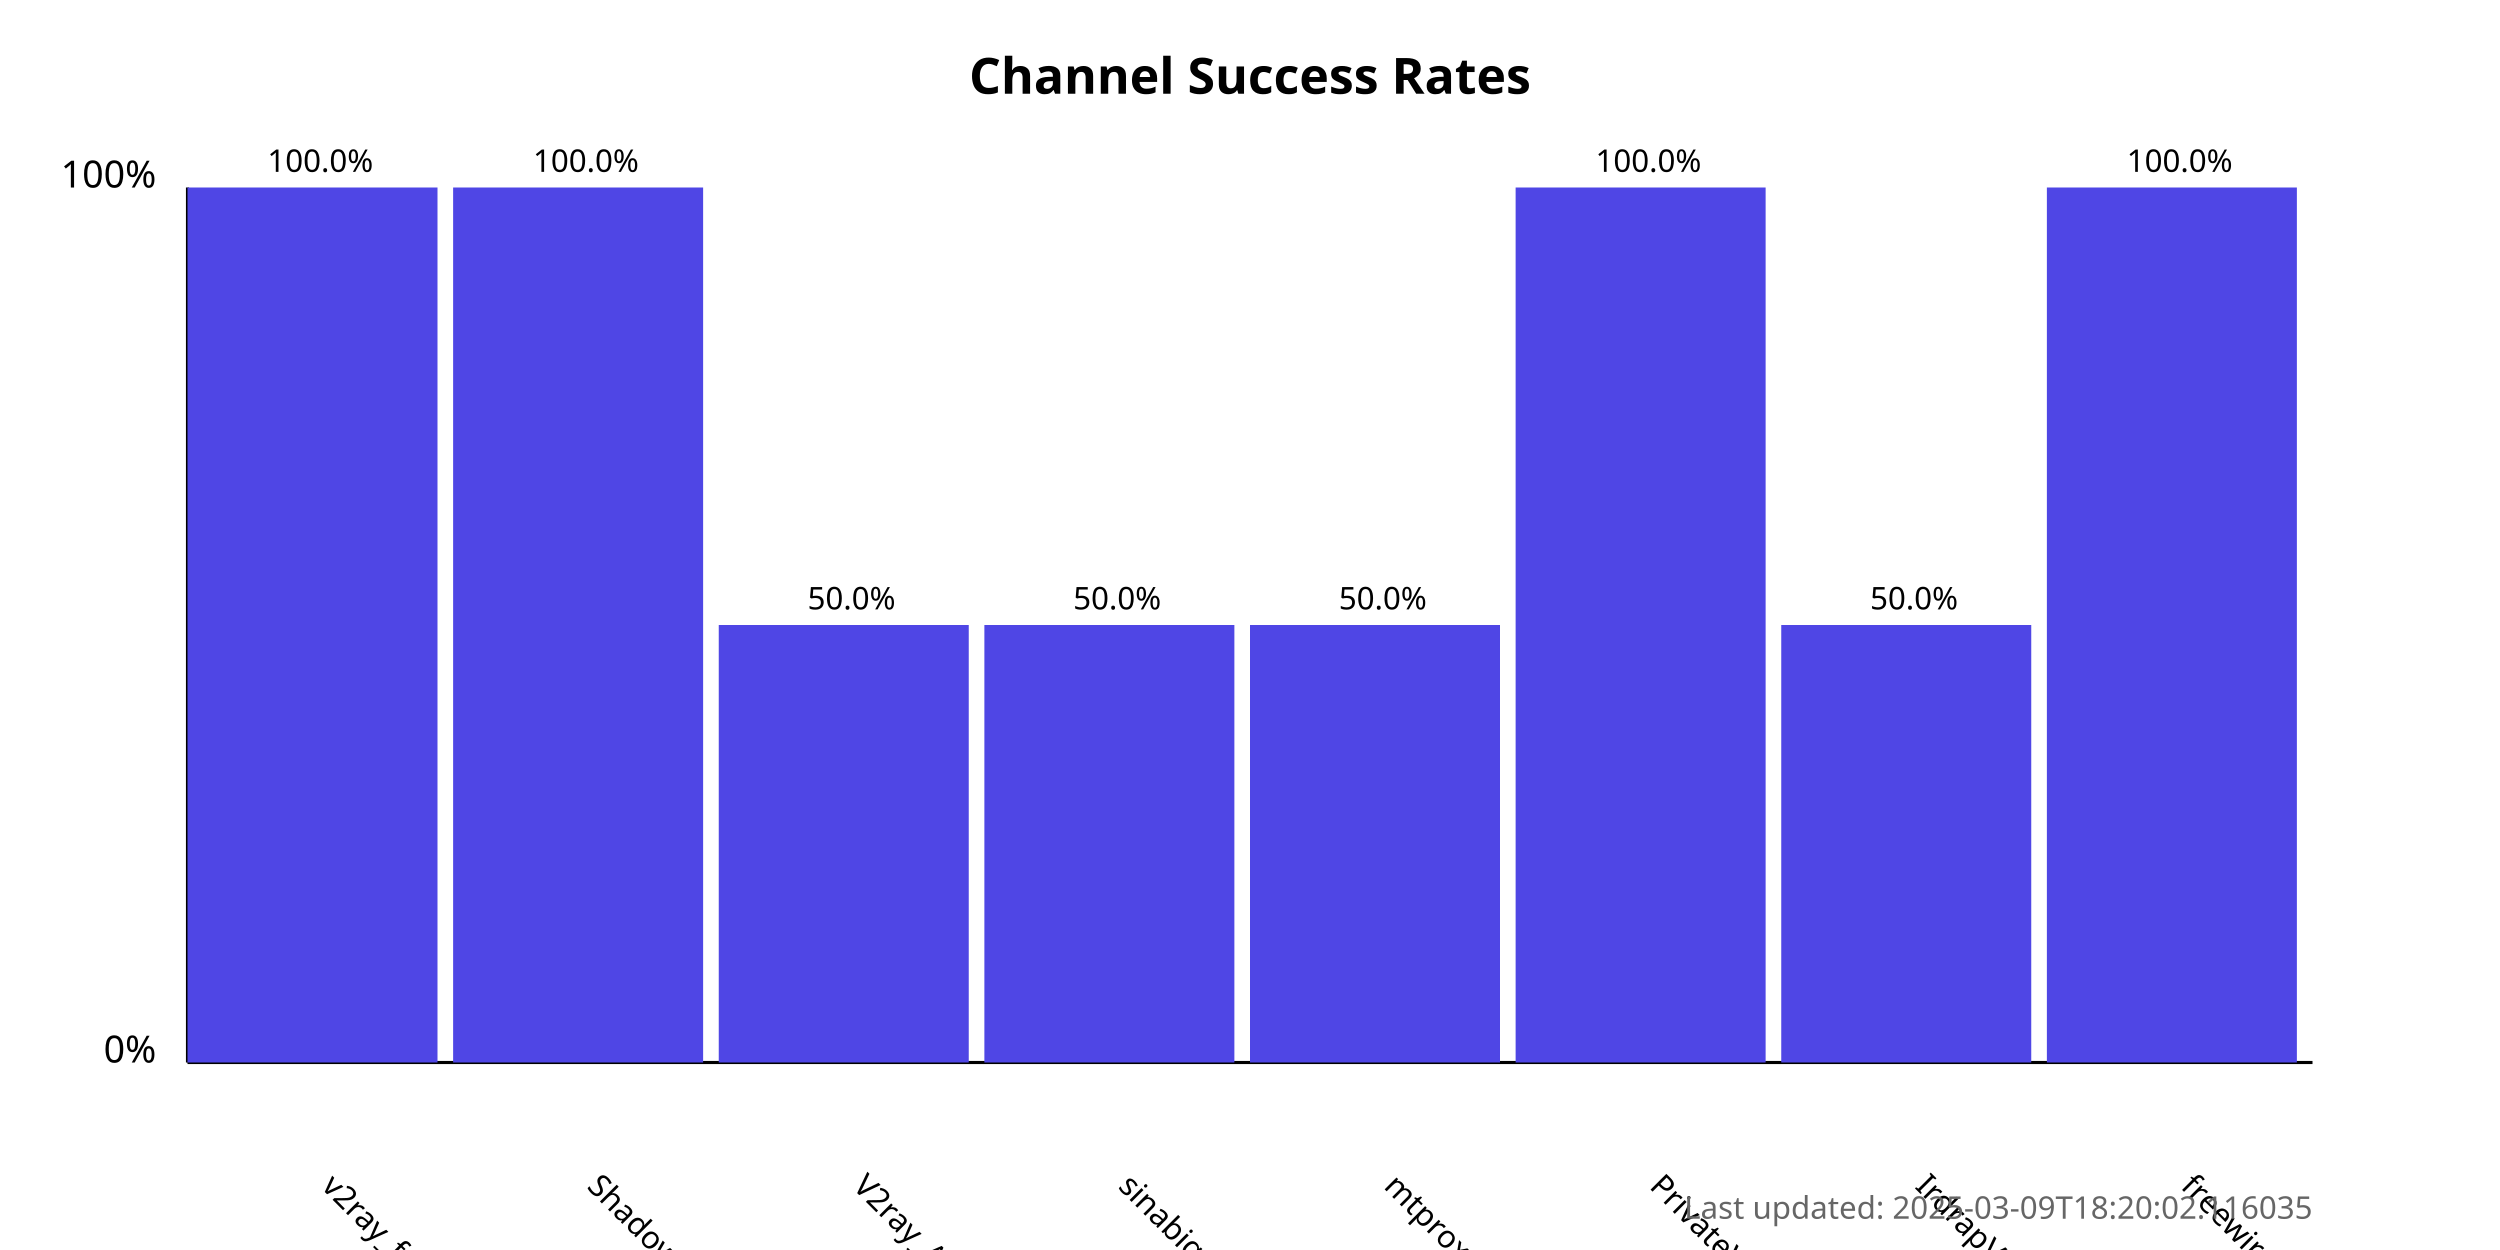
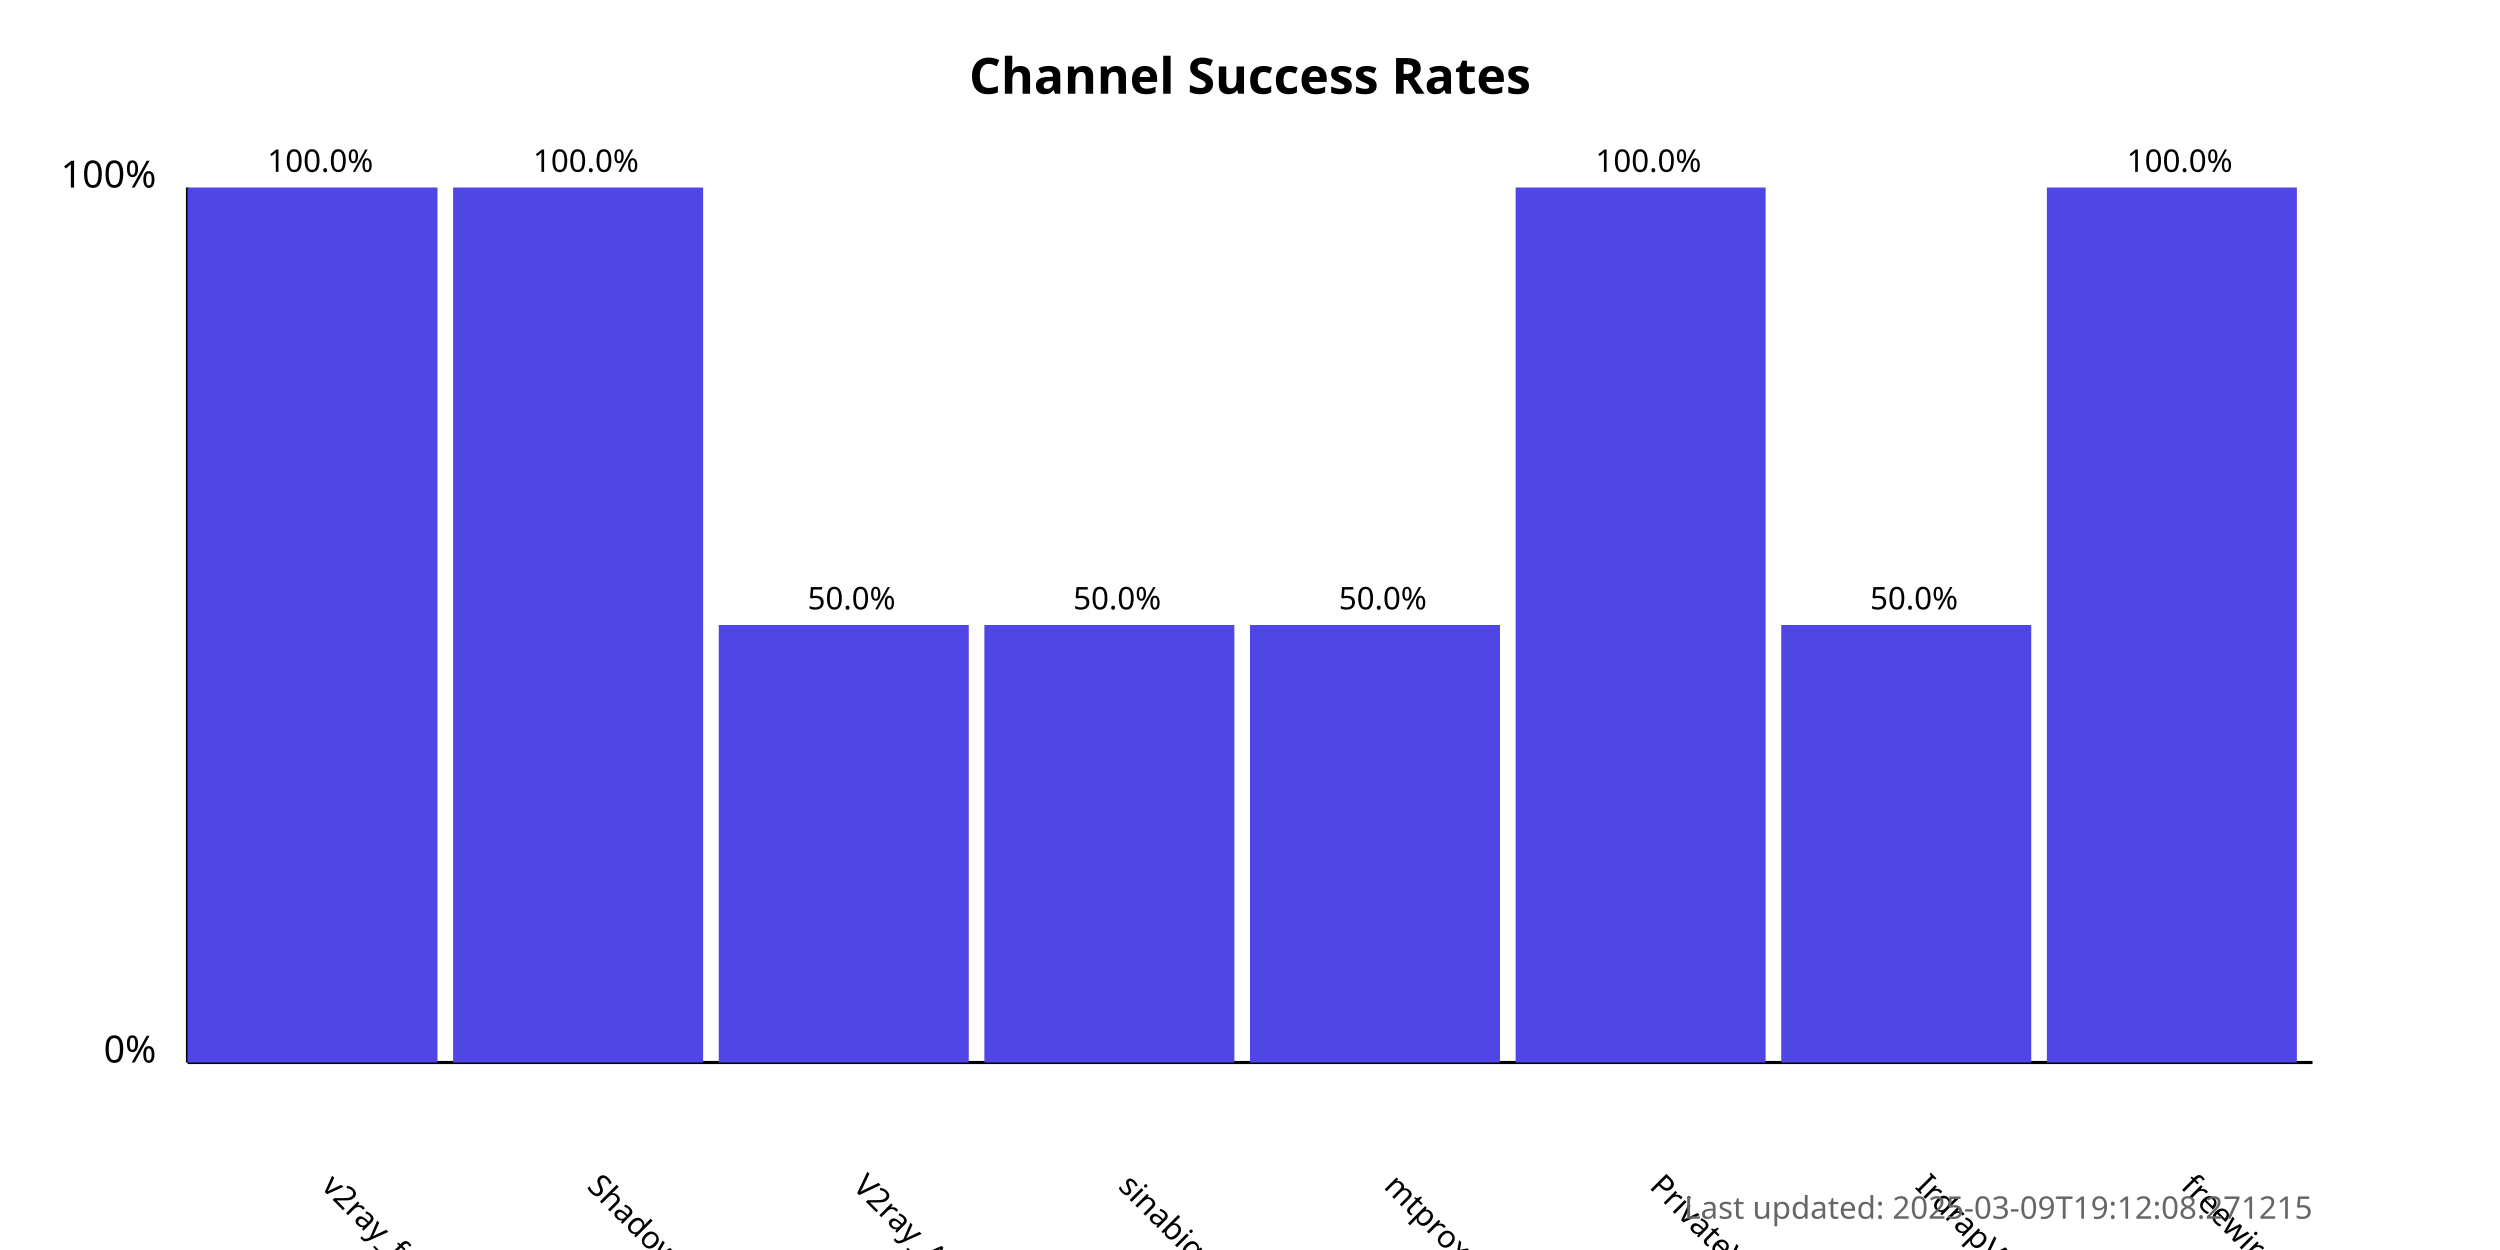
<svg xmlns="http://www.w3.org/2000/svg" width="800" height="400">
  <style>
            .chart-title { font: bold 16px sans-serif; }
            .axis-label { font: 12px sans-serif; }
            .tick-label { font: 10px sans-serif; }
            .bar { fill: #4f46e5; }
            .bar:hover { fill: #6366f1; }
            .timestamp { font: 10px sans-serif; fill: #666; }
        </style>
  <text x="400.0" y="30" text-anchor="middle" class="chart-title">
            Channel Success Rates
        </text>
  <line x1="60" y1="340" x2="60" y2="60" stroke="black" stroke-width="1" />
  <line x1="60" y1="340" x2="740" y2="340" stroke="black" stroke-width="1" />
  <text x="50" y="340" text-anchor="end" class="axis-label">0%</text>
  <text x="50" y="60" text-anchor="end" class="axis-label">100%</text>
  <g>
    <rect x="60" y="60.0" width="80.0" height="280.0" class="bar" />
    <text x="102.5" y="380" transform="rotate(45, 102.5, 380)" text-anchor="start" class="tick-label">
                v2ray_free_conf
            </text>
    <text x="102.5" y="55.0" text-anchor="middle" class="tick-label">
                100.0%
            </text>
  </g>
  <g>
    <rect x="145.0" y="60.0" width="80.0" height="280.0" class="bar" />
    <text x="187.5" y="380" transform="rotate(45, 187.5, 380)" text-anchor="start" class="tick-label">
                ShadowProxy66
            </text>
    <text x="187.5" y="55.0" text-anchor="middle" class="tick-label">
                100.0%
            </text>
  </g>
  <g>
    <rect x="230.0" y="200.0" width="80.0" height="140.0" class="bar" />
    <text x="272.5" y="380" transform="rotate(45, 272.5, 380)" text-anchor="start" class="tick-label">
                V2ray_Alpha
            </text>
    <text x="272.5" y="195.0" text-anchor="middle" class="tick-label">
                50.0%
            </text>
  </g>
  <g>
    <rect x="315.0" y="200.0" width="80.0" height="140.0" class="bar" />
    <text x="357.5" y="380" transform="rotate(45, 357.5, 380)" text-anchor="start" class="tick-label">
                sinabigo
            </text>
    <text x="357.5" y="195.0" text-anchor="middle" class="tick-label">
                50.0%
            </text>
  </g>
  <g>
    <rect x="400.0" y="200.0" width="80.0" height="140.0" class="bar" />
    <text x="442.5" y="380" transform="rotate(45, 442.5, 380)" text-anchor="start" class="tick-label">
                mtproxy_lists
            </text>
    <text x="442.5" y="195.0" text-anchor="middle" class="tick-label">
                50.0%
            </text>
  </g>
  <g>
    <rect x="485.0" y="60.0" width="80.0" height="280.0" class="bar" />
    <text x="527.5" y="380" transform="rotate(45, 527.5, 380)" text-anchor="start" class="tick-label">
                PrivateVPNs
            </text>
    <text x="527.5" y="55.0" text-anchor="middle" class="tick-label">
                100.0%
            </text>
  </g>
  <g>
    <rect x="570.0" y="200.0" width="80.0" height="140.0" class="bar" />
    <text x="612.5" y="380" transform="rotate(45, 612.5, 380)" text-anchor="start" class="tick-label">
                IrdrapVPNnews
            </text>
    <text x="612.5" y="195.0" text-anchor="middle" class="tick-label">
                50.0%
            </text>
  </g>
  <g>
    <rect x="655.0" y="60.0" width="80.0" height="280.0" class="bar" />
    <text x="697.5" y="380" transform="rotate(45, 697.5, 380)" text-anchor="start" class="tick-label">
                freewireguard
            </text>
    <text x="697.5" y="55.0" text-anchor="middle" class="tick-label">
                100.0%
            </text>
  </g>
  <text x="740" y="390" text-anchor="end" class="timestamp">
-             Last updated: 2025-03-09T18:20:02.116035
+             Last updated: 2025-03-09T19:12:08.271215
        </text>
</svg>
